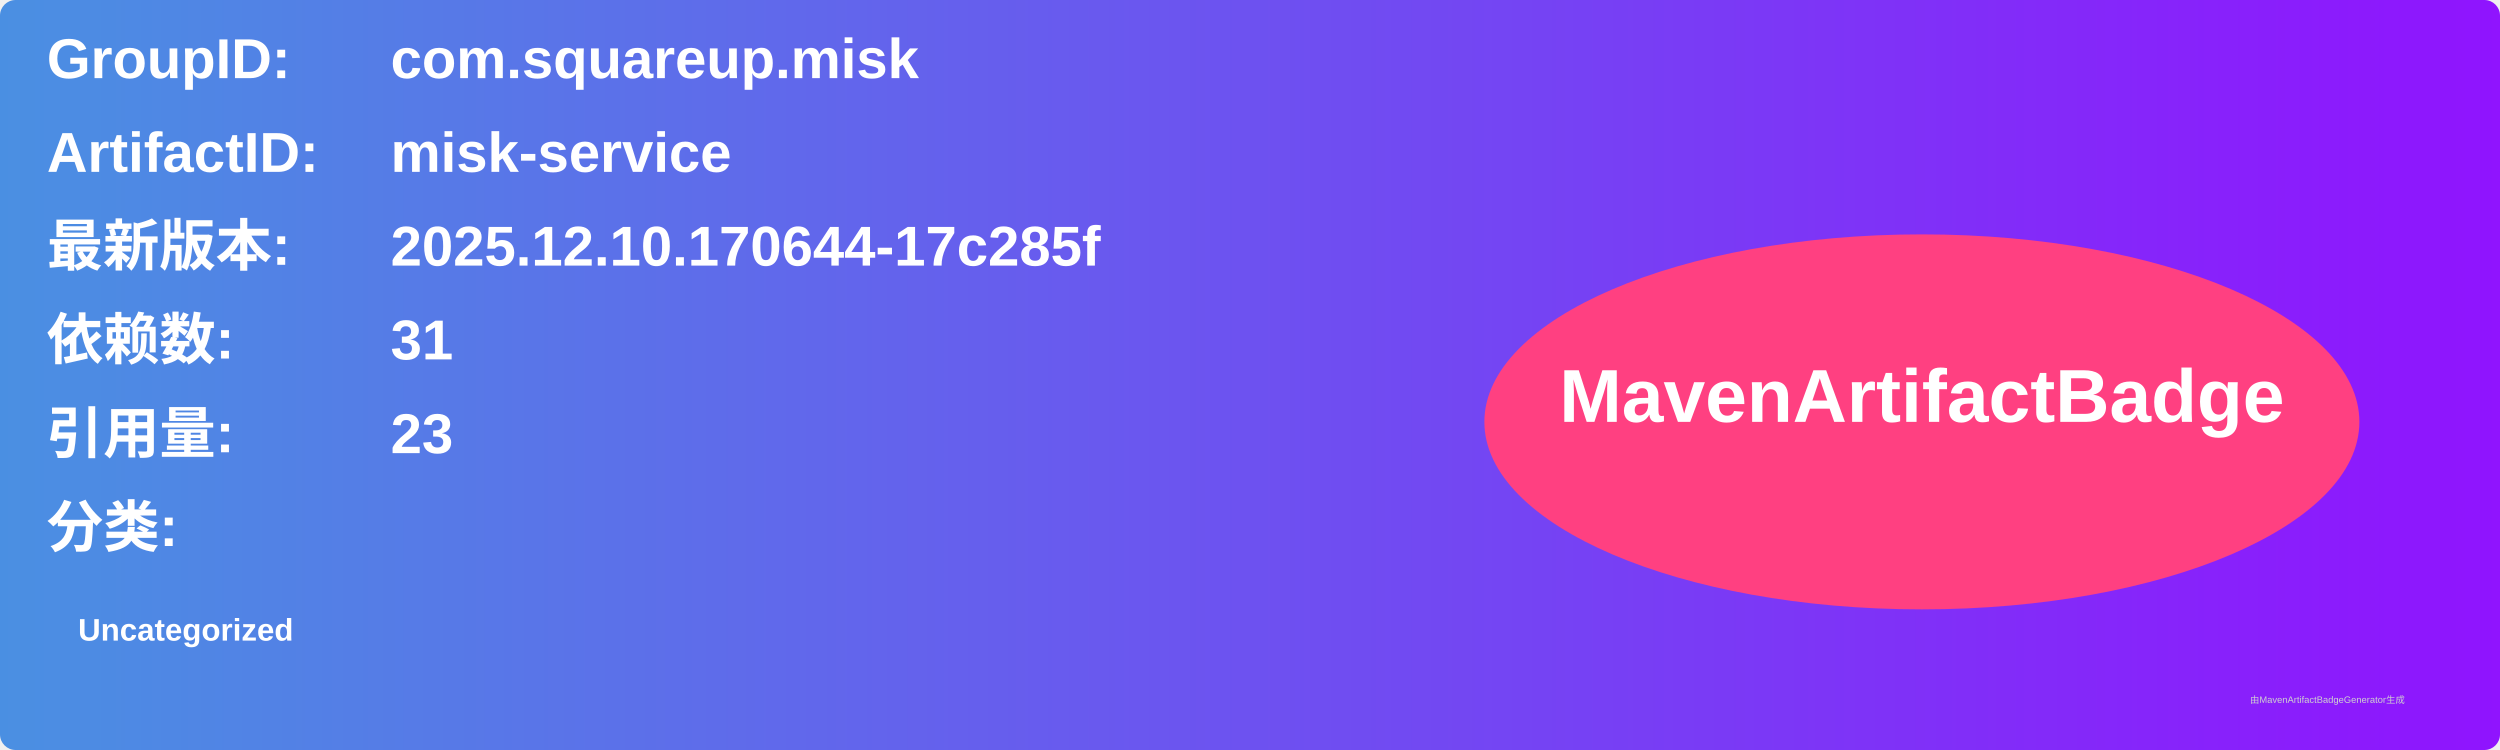
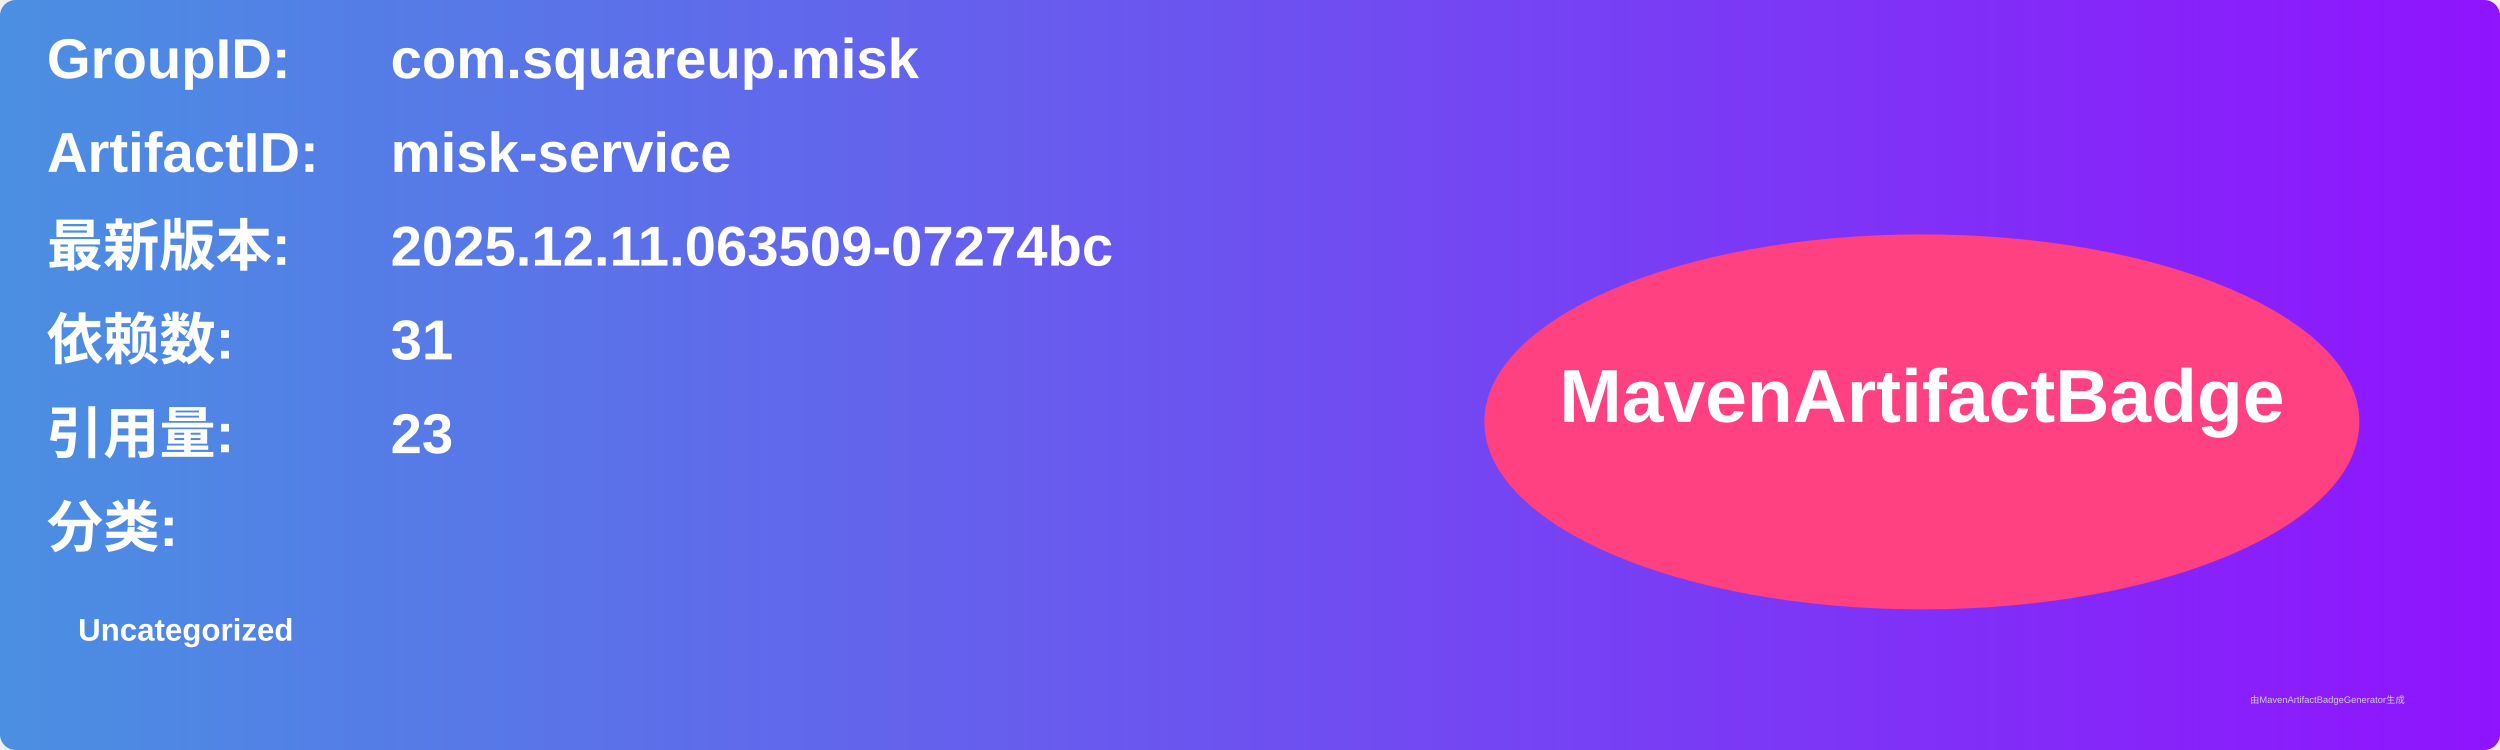
<svg xmlns="http://www.w3.org/2000/svg" width="800" height="240" viewBox="0 0 800 240">
  <linearGradient id="grad" x1="0%" y1="0%" x2="100%" y2="0%">
    <stop offset="0%" stop-color="#4a90e2" />
    <stop offset="100%" stop-color="#9013fe" />
  </linearGradient>
  <rect width="100%" height="100%" rx="5" ry="5" fill="url(#grad)" />
  <g transform="translate(15, 15)">
    <text x="0" y="10" font-family="Arial" font-size="18" fill="white" font-weight="bold" width="260">GroupID:</text>
    <text x="110" y="10" font-family="Arial" font-size="18" fill="white" font-weight="bold" width="460">com.squareup.misk</text>
    <text x="0" y="40" font-family="Arial" font-size="18" fill="white" font-weight="bold" width="260">ArtifactID:</text>
    <text x="110" y="40" font-family="Arial" font-size="18" fill="white" font-weight="bold" width="460">misk-service</text>
    <text x="0" y="70" font-family="Arial" font-size="18" fill="white" font-weight="bold">最新版本:</text>
    <text x="110" y="70" font-family="Arial" font-size="18" fill="white" font-weight="bold">
-       <tspan font-weight="bold">2025.12.10.170644-17c285f</tspan>
+       <tspan font-weight="bold">2025.12.11.063509-07274bc</tspan>
    </text>
    <text x="0" y="100" font-family="Arial" font-size="18" fill="white" font-weight="bold">依赖数: </text>
    <text x="110" y="100" font-family="Arial" font-size="18" fill="white">
      <tspan font-weight="bold">31</tspan>
    </text>
    <text x="0" y="130" font-family="Arial" font-size="18" fill="white" font-weight="bold">引用量: </text>
    <text x="110" y="130" font-family="Arial" font-size="18" fill="white">
      <tspan font-weight="bold">23</tspan>
    </text>
    <text x="0" y="160" font-family="Arial" font-size="18" fill="white" font-weight="bold">分类:</text>
    <text x="10" y="190" font-family="Arial" font-size="10" fill="white">
      <tspan font-weight="bold">Uncategorized</tspan>
    </text>
    <ellipse cx="600" cy="120" rx="140" ry="60" fill="#ff4081" />
    <text x="600" y="120" text-anchor="middle" font-family="Arial" font-size="24" fill="white" font-weight="bold">MavenArtifactBadge</text>
  </g>
  <text x="720" y="225" font-family="Arial" font-size="3" fill="#d0d0d0">由MavenArtifactBadgeGenerator生成</text>
</svg>
